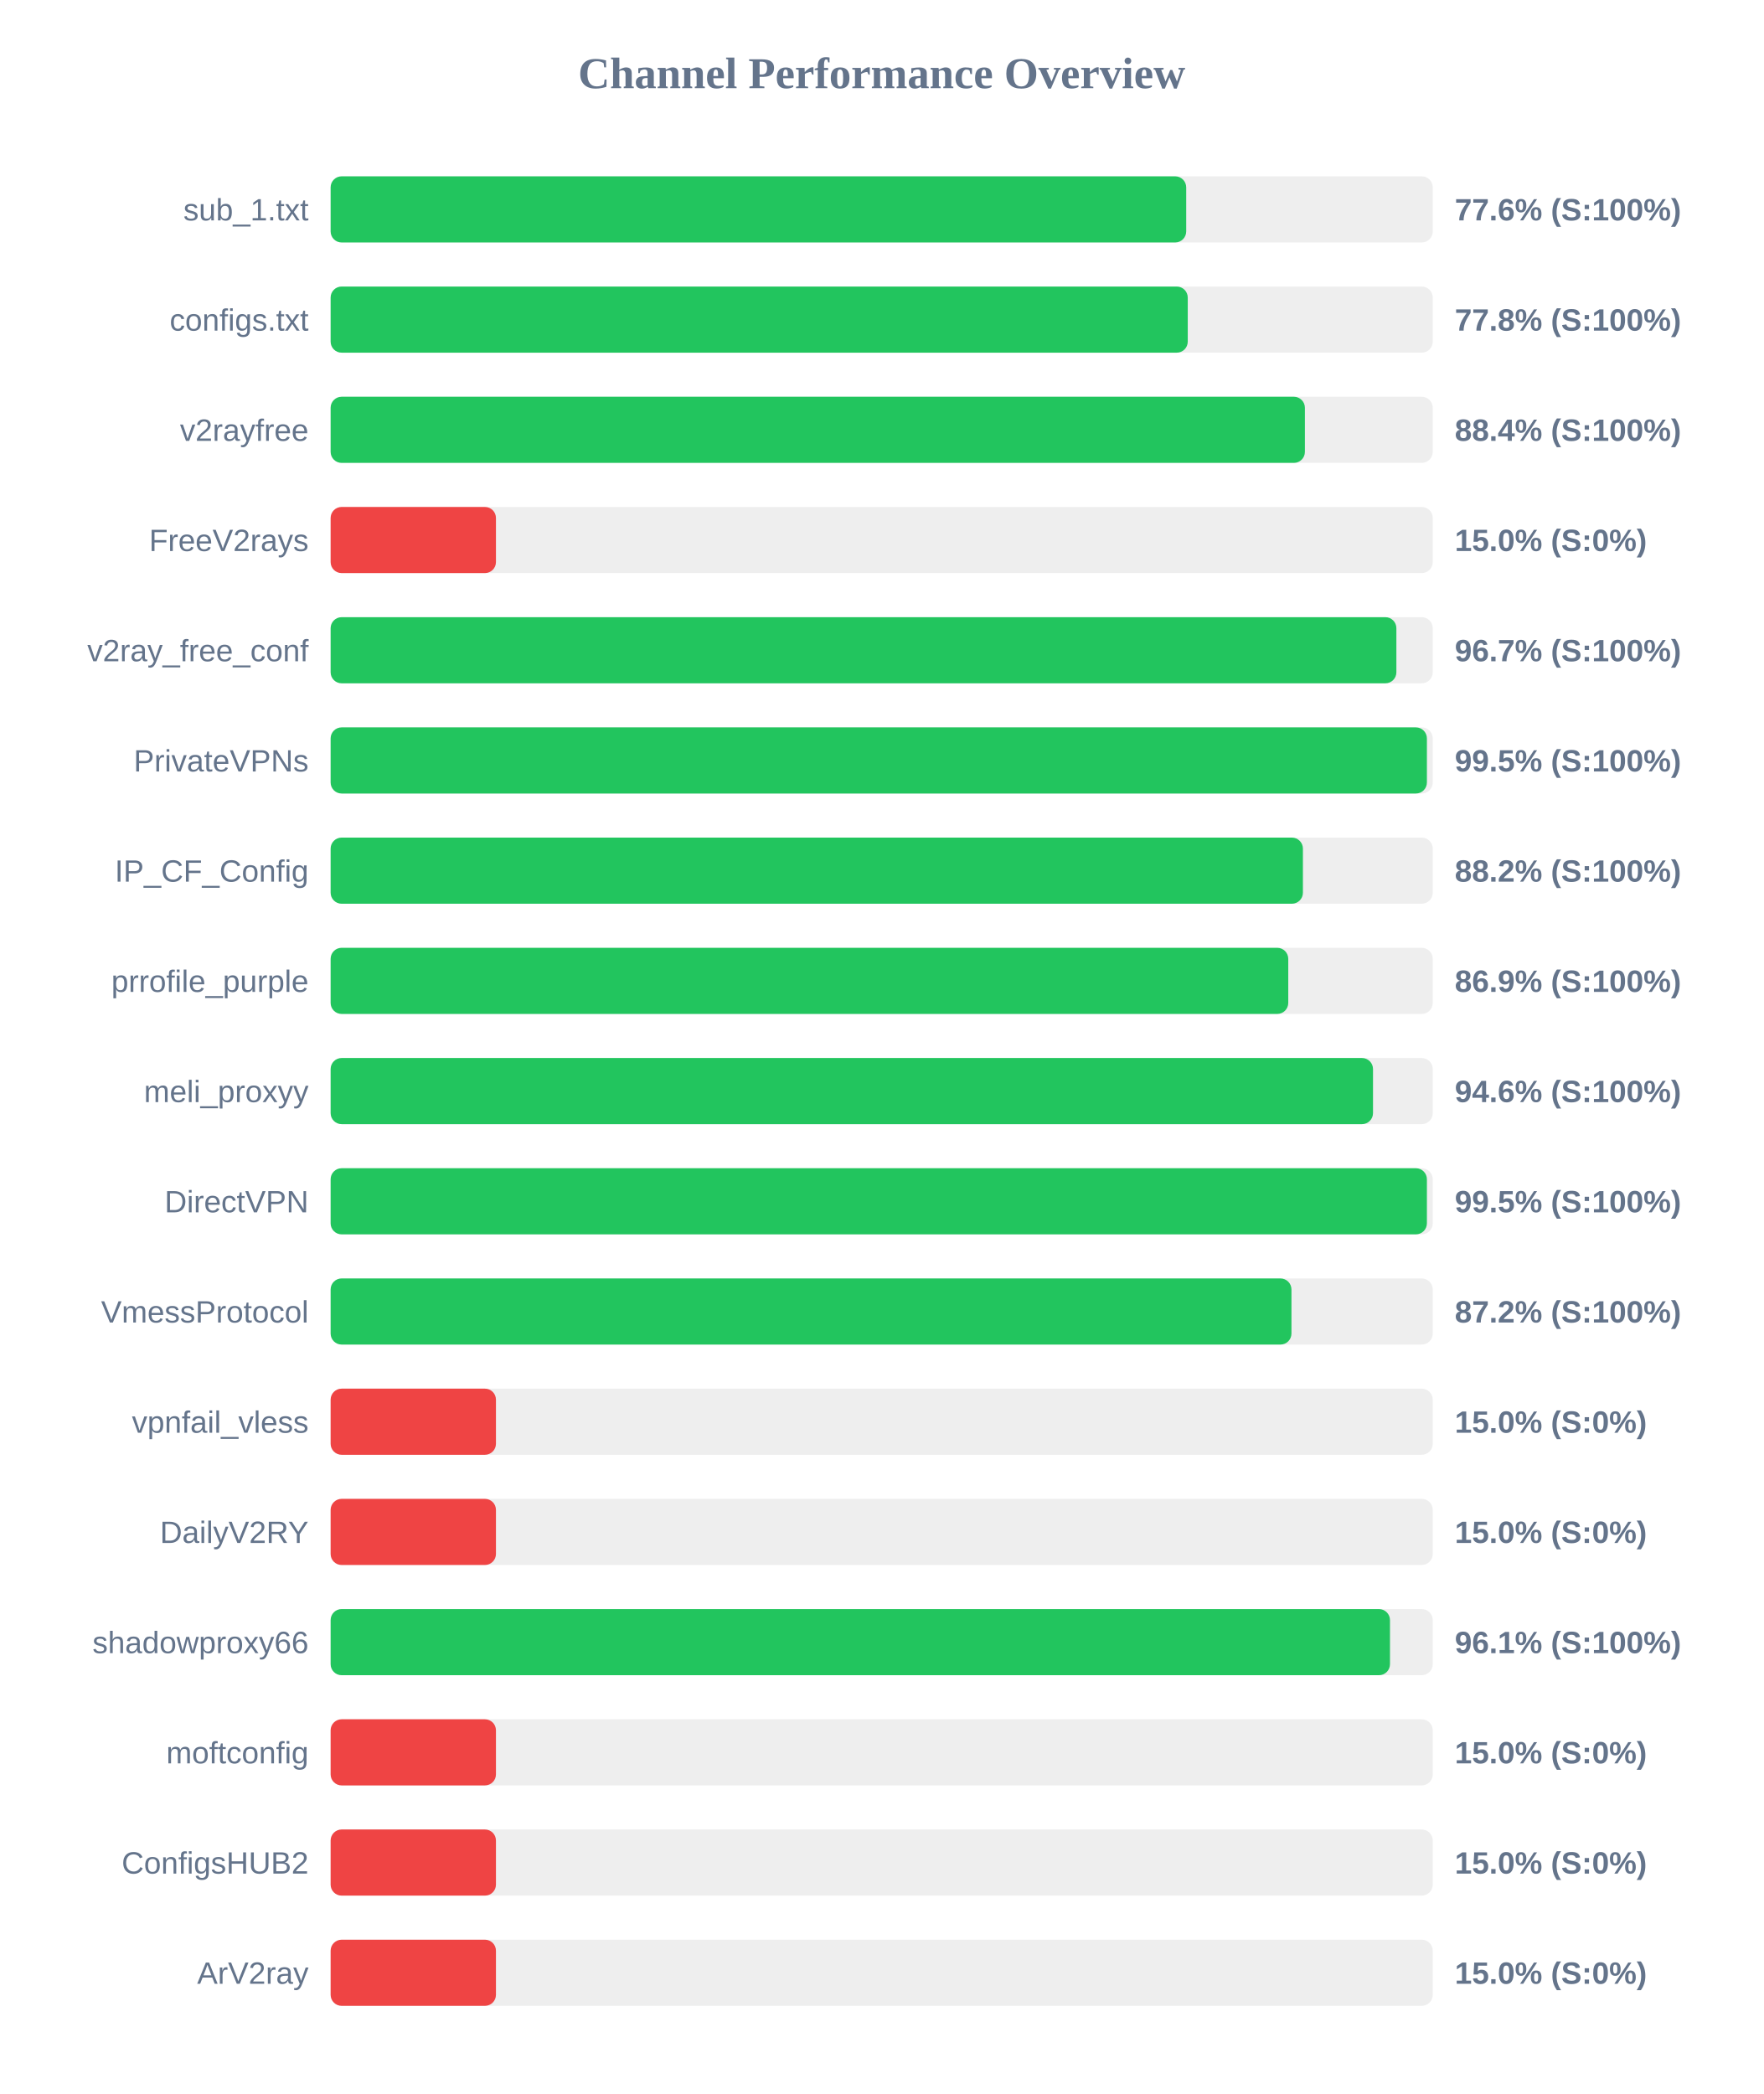
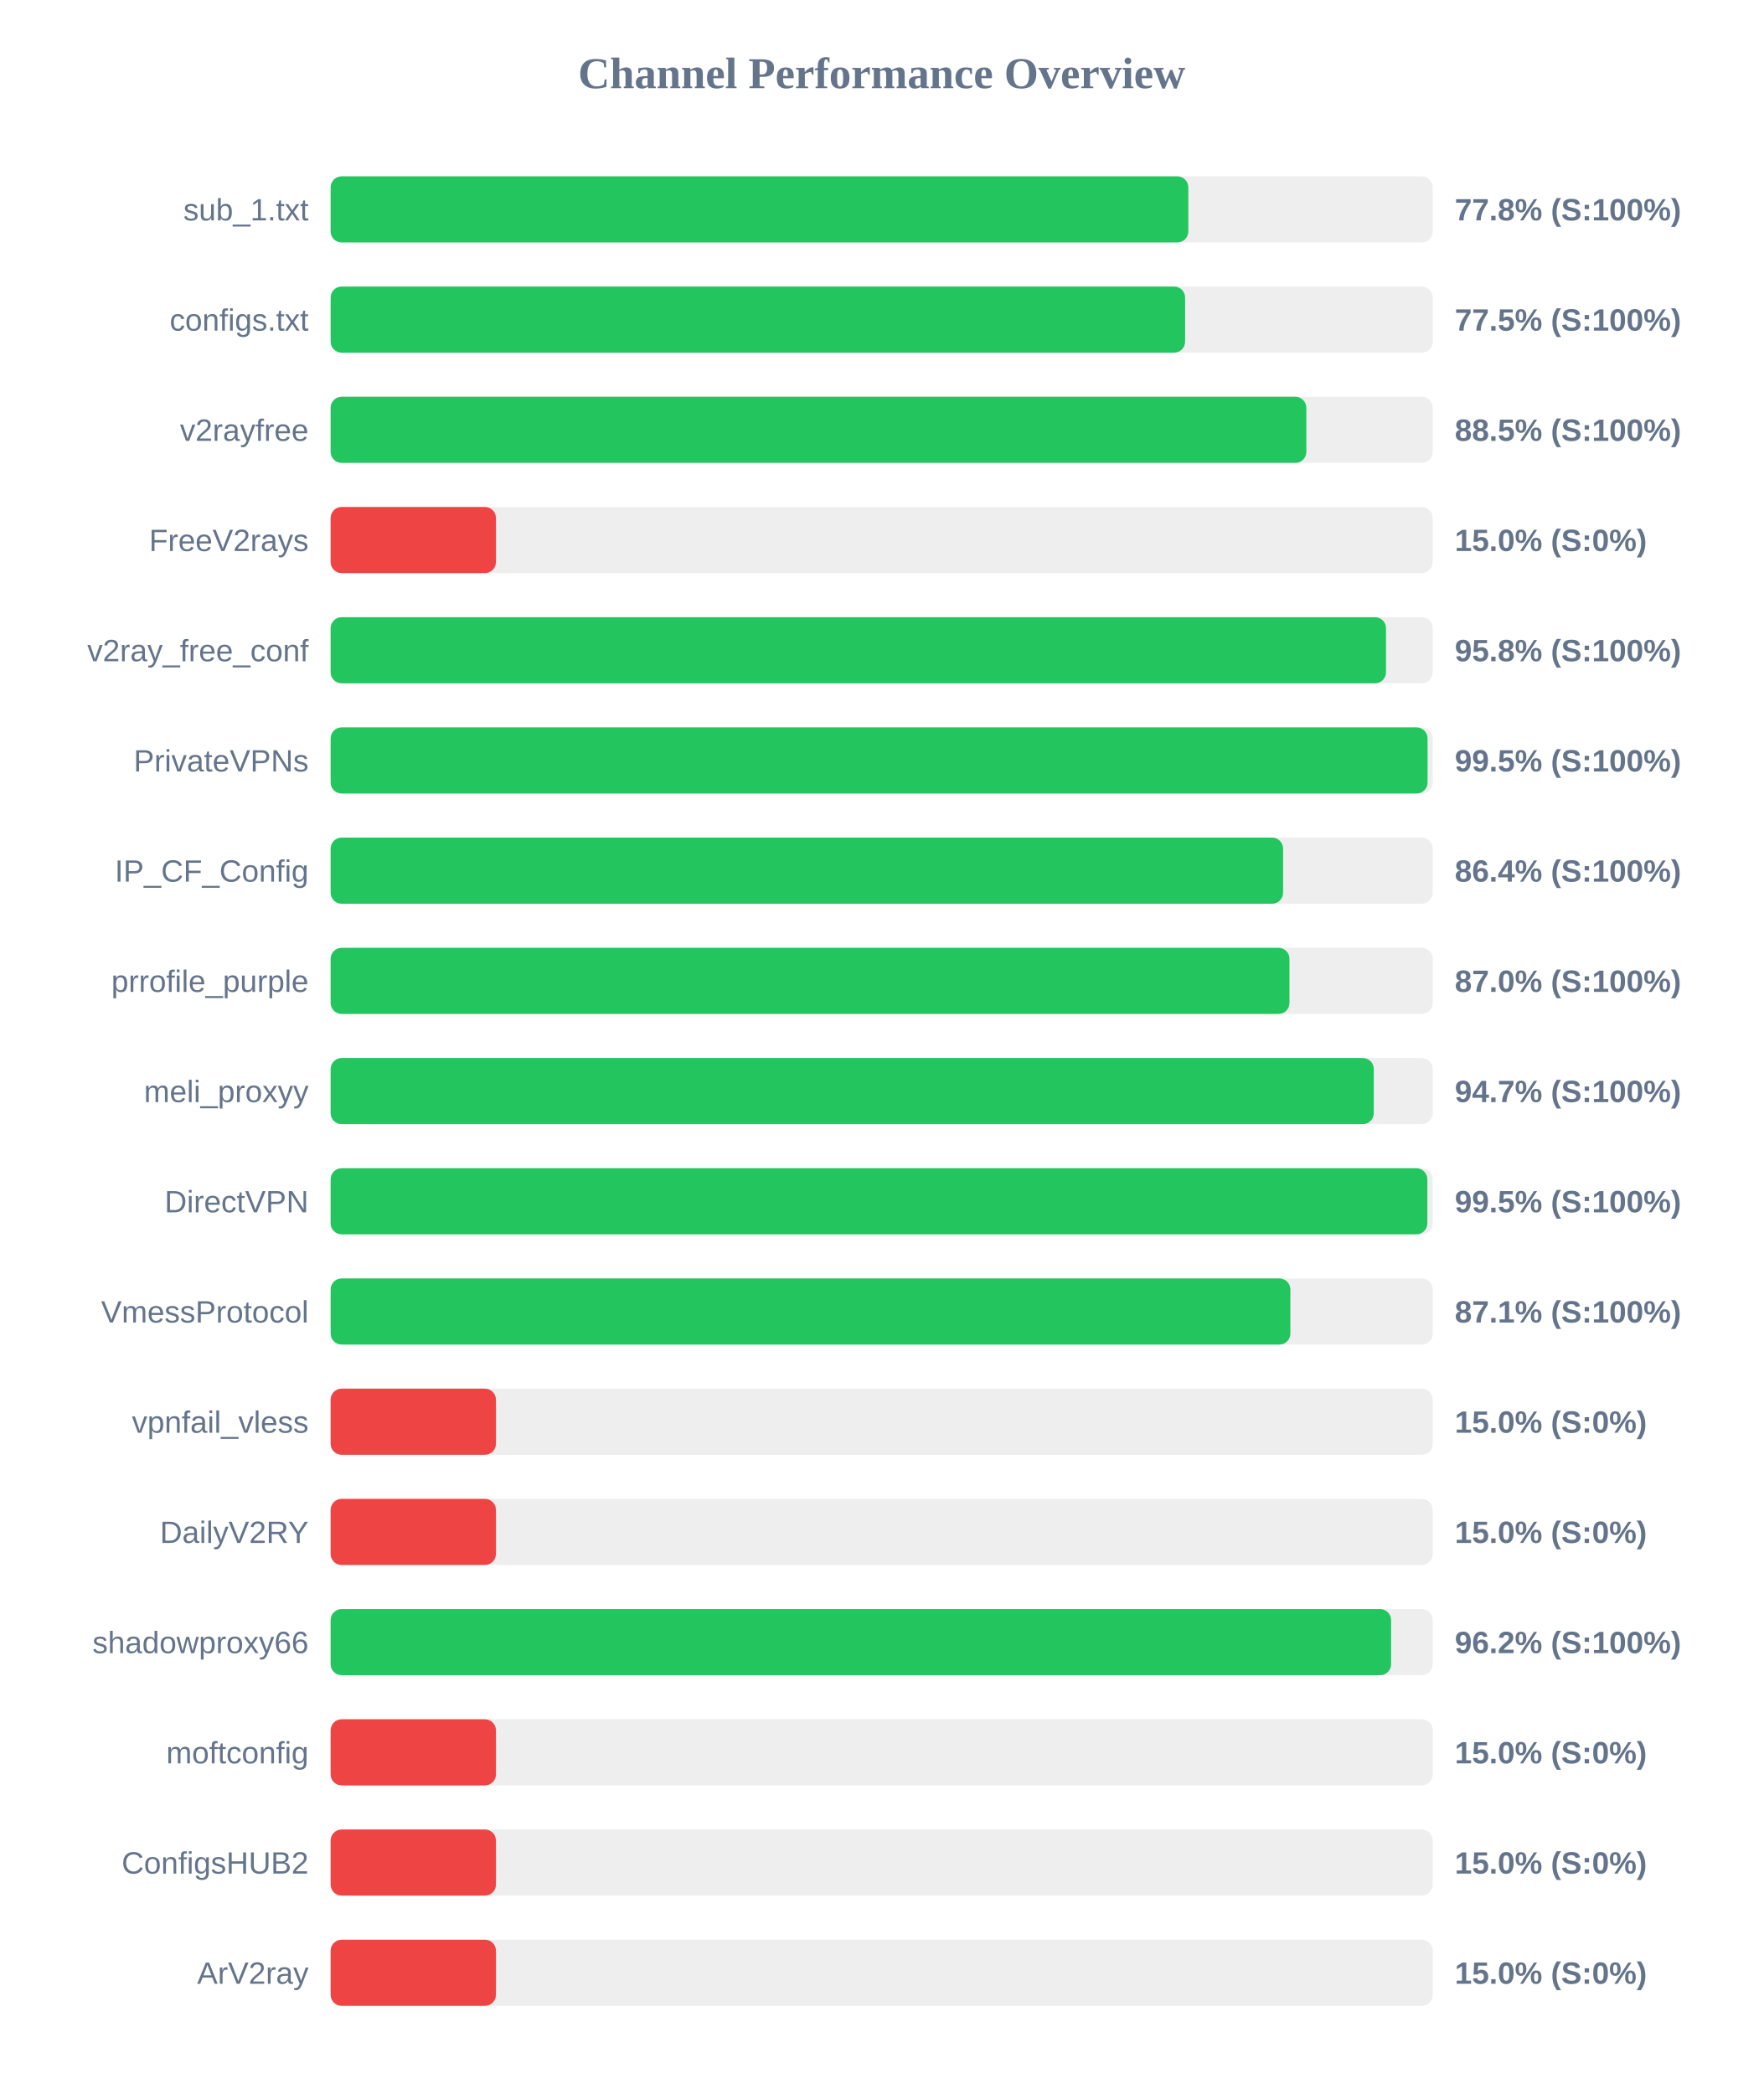
<svg xmlns="http://www.w3.org/2000/svg" width="800" height="950" version="1.1">
  <style>
        .row { font: 14px Arial; fill: #64748b; }
        .score { font: bold 14px Arial; fill: #64748b; }
    </style>
  <text x="400" y="40" text-anchor="middle" font-size="20px" font-weight="bold" fill="#64748b">Channel Performance Overview</text>
  <rect x="150" y="80" width="500" height="30" fill="#eee" rx="5" />
-   <rect x="150" y="80" width="388.15" height="30" fill="#22c55e" rx="5" />
+   <rect x="150" y="80" width="389.1" height="30" fill="#22c55e" rx="5" />
  <text x="140" y="100" text-anchor="end" class="row">sub_1.txt</text>
-   <text x="660" y="100" text-anchor="start" class="score">77.6% (S:100%)</text>
+   <text x="660" y="100" text-anchor="start" class="score">77.8% (S:100%)</text>
  <rect x="150" y="130" width="500" height="30" fill="#eee" rx="5" />
-   <rect x="150" y="130" width="388.85" height="30" fill="#22c55e" rx="5" />
+   <rect x="150" y="130" width="387.65" height="30" fill="#22c55e" rx="5" />
  <text x="140" y="150" text-anchor="end" class="row">configs.txt</text>
-   <text x="660" y="150" text-anchor="start" class="score">77.8% (S:100%)</text>
+   <text x="660" y="150" text-anchor="start" class="score">77.5% (S:100%)</text>
  <rect x="150" y="180" width="500" height="30" fill="#eee" rx="5" />
-   <rect x="150" y="180" width="442.0" height="30" fill="#22c55e" rx="5" />
+   <rect x="150" y="180" width="442.65" height="30" fill="#22c55e" rx="5" />
  <text x="140" y="200" text-anchor="end" class="row">v2rayfree</text>
-   <text x="660" y="200" text-anchor="start" class="score">88.4% (S:100%)</text>
+   <text x="660" y="200" text-anchor="start" class="score">88.5% (S:100%)</text>
  <rect x="150" y="230" width="500" height="30" fill="#eee" rx="5" />
  <rect x="150" y="230" width="75.0" height="30" fill="#ef4444" rx="5" />
  <text x="140" y="250" text-anchor="end" class="row">FreeV2rays</text>
  <text x="660" y="250" text-anchor="start" class="score">15.0% (S:0%)</text>
  <rect x="150" y="280" width="500" height="30" fill="#eee" rx="5" />
-   <rect x="150" y="280" width="483.5" height="30" fill="#22c55e" rx="5" />
+   <rect x="150" y="280" width="478.8" height="30" fill="#22c55e" rx="5" />
  <text x="140" y="300" text-anchor="end" class="row">v2ray_free_conf</text>
-   <text x="660" y="300" text-anchor="start" class="score">96.7% (S:100%)</text>
+   <text x="660" y="300" text-anchor="start" class="score">95.8% (S:100%)</text>
  <rect x="150" y="330" width="500" height="30" fill="#eee" rx="5" />
-   <rect x="150" y="330" width="497.35" height="30" fill="#22c55e" rx="5" />
+   <rect x="150" y="330" width="497.65" height="30" fill="#22c55e" rx="5" />
  <text x="140" y="350" text-anchor="end" class="row">PrivateVPNs</text>
  <text x="660" y="350" text-anchor="start" class="score">99.5% (S:100%)</text>
  <rect x="150" y="380" width="500" height="30" fill="#eee" rx="5" />
-   <rect x="150" y="380" width="441.1" height="30" fill="#22c55e" rx="5" />
+   <rect x="150" y="380" width="432.1" height="30" fill="#22c55e" rx="5" />
  <text x="140" y="400" text-anchor="end" class="row">IP_CF_Config</text>
-   <text x="660" y="400" text-anchor="start" class="score">88.2% (S:100%)</text>
+   <text x="660" y="400" text-anchor="start" class="score">86.4% (S:100%)</text>
  <rect x="150" y="430" width="500" height="30" fill="#eee" rx="5" />
-   <rect x="150" y="430" width="434.45" height="30" fill="#22c55e" rx="5" />
+   <rect x="150" y="430" width="435.0" height="30" fill="#22c55e" rx="5" />
  <text x="140" y="450" text-anchor="end" class="row">prrofile_purple</text>
-   <text x="660" y="450" text-anchor="start" class="score">86.9% (S:100%)</text>
+   <text x="660" y="450" text-anchor="start" class="score">87.0% (S:100%)</text>
  <rect x="150" y="480" width="500" height="30" fill="#eee" rx="5" />
-   <rect x="150" y="480" width="472.9" height="30" fill="#22c55e" rx="5" />
+   <rect x="150" y="480" width="473.25" height="30" fill="#22c55e" rx="5" />
  <text x="140" y="500" text-anchor="end" class="row">meli_proxyy</text>
-   <text x="660" y="500" text-anchor="start" class="score">94.6% (S:100%)</text>
+   <text x="660" y="500" text-anchor="start" class="score">94.7% (S:100%)</text>
  <rect x="150" y="530" width="500" height="30" fill="#eee" rx="5" />
-   <rect x="150" y="530" width="497.35" height="30" fill="#22c55e" rx="5" />
+   <rect x="150" y="530" width="497.55" height="30" fill="#22c55e" rx="5" />
  <text x="140" y="550" text-anchor="end" class="row">DirectVPN</text>
  <text x="660" y="550" text-anchor="start" class="score">99.5% (S:100%)</text>
  <rect x="150" y="580" width="500" height="30" fill="#eee" rx="5" />
-   <rect x="150" y="580" width="435.9" height="30" fill="#22c55e" rx="5" />
+   <rect x="150" y="580" width="435.4" height="30" fill="#22c55e" rx="5" />
  <text x="140" y="600" text-anchor="end" class="row">VmessProtocol</text>
-   <text x="660" y="600" text-anchor="start" class="score">87.2% (S:100%)</text>
+   <text x="660" y="600" text-anchor="start" class="score">87.1% (S:100%)</text>
  <rect x="150" y="630" width="500" height="30" fill="#eee" rx="5" />
  <rect x="150" y="630" width="75.0" height="30" fill="#ef4444" rx="5" />
  <text x="140" y="650" text-anchor="end" class="row">vpnfail_vless</text>
  <text x="660" y="650" text-anchor="start" class="score">15.0% (S:0%)</text>
  <rect x="150" y="680" width="500" height="30" fill="#eee" rx="5" />
  <rect x="150" y="680" width="75.0" height="30" fill="#ef4444" rx="5" />
  <text x="140" y="700" text-anchor="end" class="row">DailyV2RY</text>
  <text x="660" y="700" text-anchor="start" class="score">15.0% (S:0%)</text>
  <rect x="150" y="730" width="500" height="30" fill="#eee" rx="5" />
-   <rect x="150" y="730" width="480.6" height="30" fill="#22c55e" rx="5" />
+   <rect x="150" y="730" width="481.1" height="30" fill="#22c55e" rx="5" />
  <text x="140" y="750" text-anchor="end" class="row">shadowproxy66</text>
-   <text x="660" y="750" text-anchor="start" class="score">96.1% (S:100%)</text>
+   <text x="660" y="750" text-anchor="start" class="score">96.2% (S:100%)</text>
  <rect x="150" y="780" width="500" height="30" fill="#eee" rx="5" />
  <rect x="150" y="780" width="75.0" height="30" fill="#ef4444" rx="5" />
  <text x="140" y="800" text-anchor="end" class="row">moftconfig</text>
  <text x="660" y="800" text-anchor="start" class="score">15.0% (S:0%)</text>
  <rect x="150" y="830" width="500" height="30" fill="#eee" rx="5" />
  <rect x="150" y="830" width="75.0" height="30" fill="#ef4444" rx="5" />
  <text x="140" y="850" text-anchor="end" class="row">ConfigsHUB2</text>
  <text x="660" y="850" text-anchor="start" class="score">15.0% (S:0%)</text>
  <rect x="150" y="880" width="500" height="30" fill="#eee" rx="5" />
  <rect x="150" y="880" width="75.0" height="30" fill="#ef4444" rx="5" />
  <text x="140" y="900" text-anchor="end" class="row">ArV2ray</text>
  <text x="660" y="900" text-anchor="start" class="score">15.0% (S:0%)</text>
</svg>
